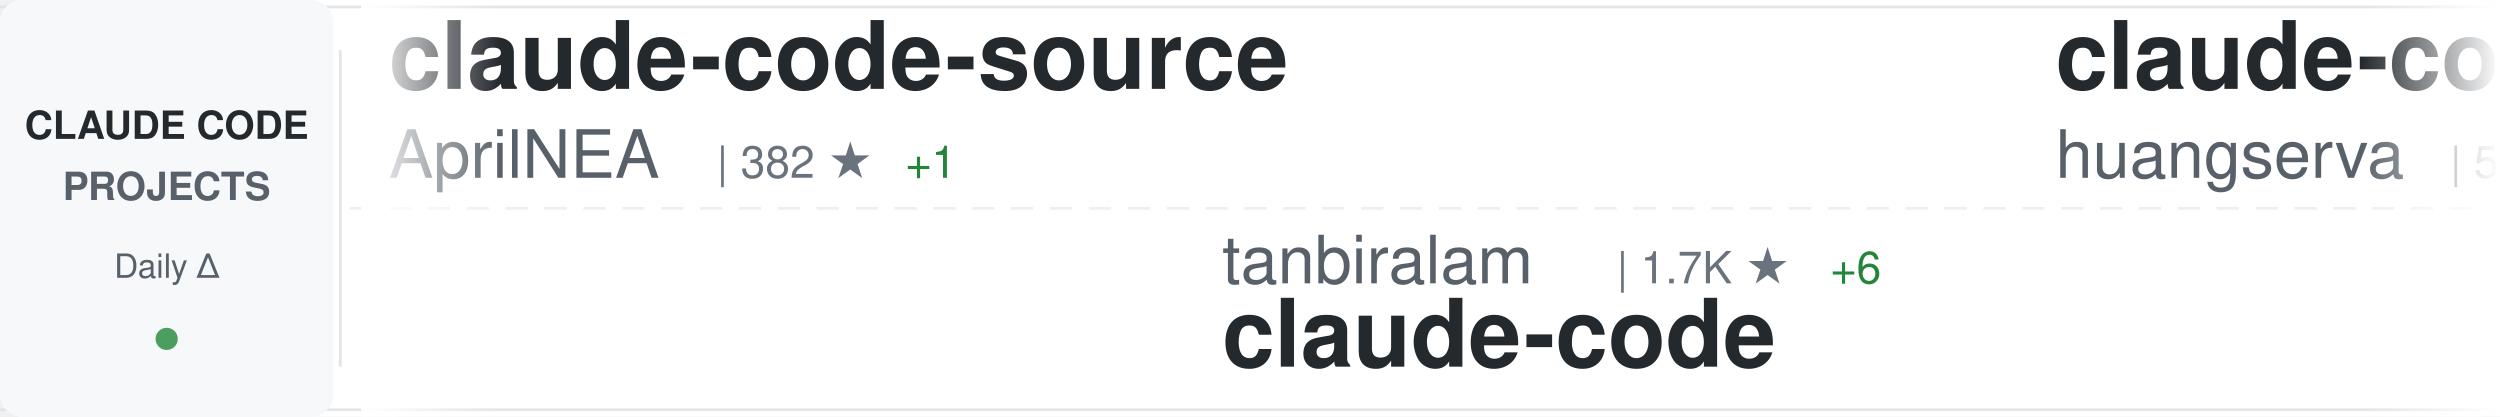
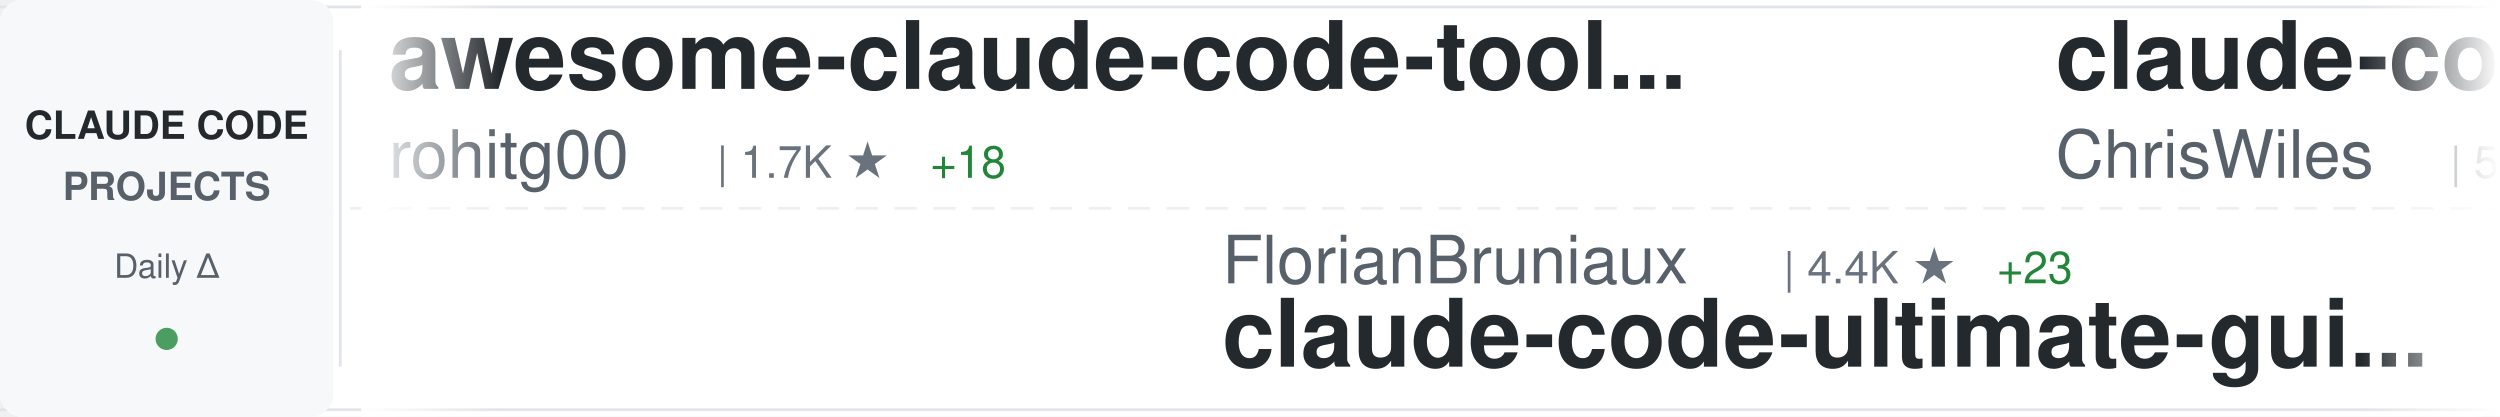
<svg xmlns="http://www.w3.org/2000/svg" width="900" height="150">
  <defs>
    <linearGradient id="awesomeLeftFade" x1="0%" y1="0%" x2="100%" y2="0%">
      <stop offset="0%" style="stop-color:#ffffff;stop-opacity:1" />
      <stop offset="100%" style="stop-color:#ffffff;stop-opacity:0" />
    </linearGradient>
    <linearGradient id="awesomeRightFade" x1="0%" y1="0%" x2="100%" y2="0%">
      <stop offset="0%" style="stop-color:#ffffff;stop-opacity:0" />
      <stop offset="100%" style="stop-color:#ffffff;stop-opacity:1" />
    </linearGradient>
  </defs>
  <rect width="900" height="150" fill="#ffffff" rx="8" />
  <rect x="0" y="2" width="900" height="1" fill="#e1e4e8" />
  <rect x="0" y="147" width="900" height="1" fill="#e1e4e8" />
  <line x1="0" y1="75" x2="900" y2="75" stroke="#e1e4e8" stroke-width="1" stroke-dasharray="8 6" opacity="0.6" />
  <rect x="0" y="0" width="120" height="150" fill="#f6f8fa" rx="8" />
  <text x="60" y="50" font-family="-apple-system, BlinkMacSystemFont, 'Segoe UI', Helvetica, Arial, sans-serif" font-size="14" font-weight="600" fill="#24292e" text-anchor="middle">CLAUDE CODE</text>
  <text x="60" y="72" font-family="-apple-system, BlinkMacSystemFont, 'Segoe UI', Helvetica, Arial, sans-serif" font-size="14" font-weight="600" fill="#586069" text-anchor="middle">PROJECTS</text>
  <text x="60" y="100" font-family="-apple-system, BlinkMacSystemFont, 'Segoe UI', Helvetica, Arial, sans-serif" font-size="12" font-weight="500" fill="#586069" text-anchor="middle">Daily Δ</text>
  <circle cx="60" cy="122" r="4" fill="#22863a" opacity="0.8" />
  <rect x="122" y="18" width="1" height="114" fill="#e1e4e8" />
  <clipPath id="awesomeTickerClip">
    <rect x="130" y="0" width="770" height="150" />
  </clipPath>
  <g clip-path="url(#awesomeTickerClip)">
    <g id="awesomeTickerItems">
      <animateTransform attributeName="transform" attributeType="XML" type="translate" from="0 0" to="-3000 0" dur="54s" repeatCount="indefinite" />
      <g transform="translate(0, 0)">
-         <text x="140" y="32" font-family="-apple-system, BlinkMacSystemFont, 'Segoe UI', Helvetica, Arial, sans-serif" font-size="34" font-weight="600" fill="#24292e">claude-code-source</text>
-         <text x="140" y="64" font-family="-apple-system, BlinkMacSystemFont, 'Segoe UI', Helvetica, Arial, sans-serif" font-size="24" font-weight="400" fill="#586069">AprilNEA</text>
-         <text x="258" y="64" font-family="-apple-system, BlinkMacSystemFont, 'Segoe UI', Helvetica, Arial, sans-serif" font-size="16" font-weight="500" fill="#6a737d">| 382 ★</text>
-         <text x="326" y="64" font-family="-apple-system, BlinkMacSystemFont, 'Segoe UI', Helvetica, Arial, sans-serif" font-size="16" font-weight="500" fill="#22863a"> +1</text>
+         <text x="140" y="32" font-family="-apple-system, BlinkMacSystemFont, 'Segoe UI', Helvetica, Arial, sans-serif" font-size="34" font-weight="600" fill="#24292e">awesome-claude-code-tool...</text>
+         <text x="140" y="64" font-family="-apple-system, BlinkMacSystemFont, 'Segoe UI', Helvetica, Arial, sans-serif" font-size="24" font-weight="400" fill="#586069">rohitg00</text>
+         <text x="258" y="64" font-family="-apple-system, BlinkMacSystemFont, 'Segoe UI', Helvetica, Arial, sans-serif" font-size="16" font-weight="500" fill="#6a737d">| 1.7K ★</text>
+         <text x="335" y="64" font-family="-apple-system, BlinkMacSystemFont, 'Segoe UI', Helvetica, Arial, sans-serif" font-size="16" font-weight="500" fill="#22863a"> +18</text>
      </g>
      <g transform="translate(300, 0)">
-         <text x="140" y="102" font-family="-apple-system, BlinkMacSystemFont, 'Segoe UI', Helvetica, Arial, sans-serif" font-size="24" font-weight="400" fill="#586069">tanbiralam</text>
-         <text x="282" y="102" font-family="-apple-system, BlinkMacSystemFont, 'Segoe UI', Helvetica, Arial, sans-serif" font-size="16" font-weight="500" fill="#6a737d">| 1.7K ★</text>
-         <text x="359" y="102" font-family="-apple-system, BlinkMacSystemFont, 'Segoe UI', Helvetica, Arial, sans-serif" font-size="16" font-weight="500" fill="#22863a"> +6</text>
-         <text x="140" y="132" font-family="-apple-system, BlinkMacSystemFont, 'Segoe UI', Helvetica, Arial, sans-serif" font-size="34" font-weight="600" fill="#24292e">claude-code</text>
+         <text x="140" y="102" font-family="-apple-system, BlinkMacSystemFont, 'Segoe UI', Helvetica, Arial, sans-serif" font-size="24" font-weight="400" fill="#586069">FlorianBruniaux</text>
+         <text x="342" y="102" font-family="-apple-system, BlinkMacSystemFont, 'Segoe UI', Helvetica, Arial, sans-serif" font-size="16" font-weight="500" fill="#6a737d">| 4.4K ★</text>
+         <text x="419" y="102" font-family="-apple-system, BlinkMacSystemFont, 'Segoe UI', Helvetica, Arial, sans-serif" font-size="16" font-weight="500" fill="#22863a"> +23</text>
+         <text x="140" y="132" font-family="-apple-system, BlinkMacSystemFont, 'Segoe UI', Helvetica, Arial, sans-serif" font-size="34" font-weight="600" fill="#24292e">claude-code-ultimate-gui...</text>
      </g>
      <g transform="translate(600, 0)">
-         <text x="140" y="32" font-family="-apple-system, BlinkMacSystemFont, 'Segoe UI', Helvetica, Arial, sans-serif" font-size="34" font-weight="600" fill="#24292e">claude-code-cli</text>
-         <text x="140" y="64" font-family="-apple-system, BlinkMacSystemFont, 'Segoe UI', Helvetica, Arial, sans-serif" font-size="24" font-weight="400" fill="#586069">huangserva</text>
-         <text x="282" y="64" font-family="-apple-system, BlinkMacSystemFont, 'Segoe UI', Helvetica, Arial, sans-serif" font-size="16" font-weight="500" fill="#6a737d">| 585 ★</text>
-         <text x="350" y="64" font-family="-apple-system, BlinkMacSystemFont, 'Segoe UI', Helvetica, Arial, sans-serif" font-size="16" font-weight="500" fill="#22863a"> +1</text>
+         <text x="140" y="32" font-family="-apple-system, BlinkMacSystemFont, 'Segoe UI', Helvetica, Arial, sans-serif" font-size="34" font-weight="600" fill="#24292e">claude-code-showcase</text>
+         <text x="140" y="64" font-family="-apple-system, BlinkMacSystemFont, 'Segoe UI', Helvetica, Arial, sans-serif" font-size="24" font-weight="400" fill="#586069">ChrisWiles</text>
+         <text x="282" y="64" font-family="-apple-system, BlinkMacSystemFont, 'Segoe UI', Helvetica, Arial, sans-serif" font-size="16" font-weight="500" fill="#6a737d">| 5.9K ★</text>
+         <text x="359" y="64" font-family="-apple-system, BlinkMacSystemFont, 'Segoe UI', Helvetica, Arial, sans-serif" font-size="16" font-weight="500" fill="#22863a"> +2</text>
      </g>
      <g transform="translate(900, 0)">
-         <text x="140" y="102" font-family="-apple-system, BlinkMacSystemFont, 'Segoe UI', Helvetica, Arial, sans-serif" font-size="24" font-weight="400" fill="#586069">wanshuiyin</text>
-         <text x="282" y="102" font-family="-apple-system, BlinkMacSystemFont, 'Segoe UI', Helvetica, Arial, sans-serif" font-size="16" font-weight="500" fill="#6a737d">| 9.8K ★</text>
-         <text x="359" y="102" font-family="-apple-system, BlinkMacSystemFont, 'Segoe UI', Helvetica, Arial, sans-serif" font-size="16" font-weight="500" fill="#22863a"> +223</text>
-         <text x="140" y="132" font-family="-apple-system, BlinkMacSystemFont, 'Segoe UI', Helvetica, Arial, sans-serif" font-size="34" font-weight="600" fill="#24292e">Auto-claude-code-researc...</text>
+         <text x="140" y="102" font-family="-apple-system, BlinkMacSystemFont, 'Segoe UI', Helvetica, Arial, sans-serif" font-size="24" font-weight="400" fill="#586069">OneRedOak</text>
+         <text x="270" y="102" font-family="-apple-system, BlinkMacSystemFont, 'Segoe UI', Helvetica, Arial, sans-serif" font-size="16" font-weight="500" fill="#6a737d">| 3.8K ★</text>
+         <text x="347" y="102" font-family="-apple-system, BlinkMacSystemFont, 'Segoe UI', Helvetica, Arial, sans-serif" font-size="16" font-weight="500" fill="#22863a"> +1</text>
+         <text x="140" y="132" font-family="-apple-system, BlinkMacSystemFont, 'Segoe UI', Helvetica, Arial, sans-serif" font-size="34" font-weight="600" fill="#24292e">claude-code-workflows</text>
      </g>
      <g transform="translate(1200, 0)">
-         <text x="140" y="32" font-family="-apple-system, BlinkMacSystemFont, 'Segoe UI', Helvetica, Arial, sans-serif" font-size="34" font-weight="600" fill="#24292e">claude-howto</text>
-         <text x="140" y="64" font-family="-apple-system, BlinkMacSystemFont, 'Segoe UI', Helvetica, Arial, sans-serif" font-size="24" font-weight="400" fill="#586069">luongnv89</text>
-         <text x="270" y="64" font-family="-apple-system, BlinkMacSystemFont, 'Segoe UI', Helvetica, Arial, sans-serif" font-size="16" font-weight="500" fill="#6a737d">| 33.4K ★</text>
-         <text x="356" y="64" font-family="-apple-system, BlinkMacSystemFont, 'Segoe UI', Helvetica, Arial, sans-serif" font-size="16" font-weight="500" fill="#22863a"> +132</text>
+         <text x="140" y="32" font-family="-apple-system, BlinkMacSystemFont, 'Segoe UI', Helvetica, Arial, sans-serif" font-size="34" font-weight="600" fill="#24292e">Claude-code</text>
+         <text x="140" y="64" font-family="-apple-system, BlinkMacSystemFont, 'Segoe UI', Helvetica, Arial, sans-serif" font-size="24" font-weight="400" fill="#586069">zstmfhy</text>
+         <text x="246" y="64" font-family="-apple-system, BlinkMacSystemFont, 'Segoe UI', Helvetica, Arial, sans-serif" font-size="16" font-weight="500" fill="#6a737d">| 190 ★</text>
+         <text x="314" y="64" font-family="-apple-system, BlinkMacSystemFont, 'Segoe UI', Helvetica, Arial, sans-serif" font-size="16" font-weight="500" fill="#22863a"> +1</text>
      </g>
      <g transform="translate(1500, 0)">
-         <text x="140" y="102" font-family="-apple-system, BlinkMacSystemFont, 'Segoe UI', Helvetica, Arial, sans-serif" font-size="24" font-weight="400" fill="#586069">lorryjovens-hub</text>
-         <text x="342" y="102" font-family="-apple-system, BlinkMacSystemFont, 'Segoe UI', Helvetica, Arial, sans-serif" font-size="16" font-weight="500" fill="#6a737d">| 1.6K ★</text>
-         <text x="419" y="102" font-family="-apple-system, BlinkMacSystemFont, 'Segoe UI', Helvetica, Arial, sans-serif" font-size="16" font-weight="500" fill="#22863a"> +4</text>
-         <text x="140" y="132" font-family="-apple-system, BlinkMacSystemFont, 'Segoe UI', Helvetica, Arial, sans-serif" font-size="34" font-weight="600" fill="#24292e">claude-code-rust</text>
+         <text x="140" y="102" font-family="-apple-system, BlinkMacSystemFont, 'Segoe UI', Helvetica, Arial, sans-serif" font-size="24" font-weight="400" fill="#586069">sickn33</text>
+         <text x="246" y="102" font-family="-apple-system, BlinkMacSystemFont, 'Segoe UI', Helvetica, Arial, sans-serif" font-size="16" font-weight="500" fill="#6a737d">| 37.9K ★</text>
+         <text x="332" y="102" font-family="-apple-system, BlinkMacSystemFont, 'Segoe UI', Helvetica, Arial, sans-serif" font-size="16" font-weight="500" fill="#22863a"> +109</text>
+         <text x="140" y="132" font-family="-apple-system, BlinkMacSystemFont, 'Segoe UI', Helvetica, Arial, sans-serif" font-size="34" font-weight="600" fill="#24292e">antigravity-awesome-skil...</text>
      </g>
      <g transform="translate(1800, 0)">
-         <text x="140" y="32" font-family="-apple-system, BlinkMacSystemFont, 'Segoe UI', Helvetica, Arial, sans-serif" font-size="34" font-weight="600" fill="#24292e">free-claude-code</text>
-         <text x="140" y="64" font-family="-apple-system, BlinkMacSystemFont, 'Segoe UI', Helvetica, Arial, sans-serif" font-size="24" font-weight="400" fill="#586069">Alishahryar1</text>
-         <text x="306" y="64" font-family="-apple-system, BlinkMacSystemFont, 'Segoe UI', Helvetica, Arial, sans-serif" font-size="16" font-weight="500" fill="#6a737d">| 25.4K ★</text>
-         <text x="392" y="64" font-family="-apple-system, BlinkMacSystemFont, 'Segoe UI', Helvetica, Arial, sans-serif" font-size="16" font-weight="500" fill="#22863a"> +320</text>
+         <text x="140" y="32" font-family="-apple-system, BlinkMacSystemFont, 'Segoe UI', Helvetica, Arial, sans-serif" font-size="34" font-weight="600" fill="#24292e">claude-code-rev</text>
+         <text x="140" y="64" font-family="-apple-system, BlinkMacSystemFont, 'Segoe UI', Helvetica, Arial, sans-serif" font-size="24" font-weight="400" fill="#586069">oboard</text>
+         <text x="234" y="64" font-family="-apple-system, BlinkMacSystemFont, 'Segoe UI', Helvetica, Arial, sans-serif" font-size="16" font-weight="500" fill="#6a737d">| 3.1K ★</text>
+         <text x="311" y="64" font-family="-apple-system, BlinkMacSystemFont, 'Segoe UI', Helvetica, Arial, sans-serif" font-size="16" font-weight="500" fill="#22863a"> +2</text>
      </g>
      <g transform="translate(2100, 0)">
-         <text x="140" y="102" font-family="-apple-system, BlinkMacSystemFont, 'Segoe UI', Helvetica, Arial, sans-serif" font-size="24" font-weight="400" fill="#586069">liuup</text>
-         <text x="222" y="102" font-family="-apple-system, BlinkMacSystemFont, 'Segoe UI', Helvetica, Arial, sans-serif" font-size="16" font-weight="500" fill="#6a737d">| 2.6K ★</text>
-         <text x="299" y="102" font-family="-apple-system, BlinkMacSystemFont, 'Segoe UI', Helvetica, Arial, sans-serif" font-size="16" font-weight="500" fill="#22863a"> +30</text>
-         <text x="140" y="132" font-family="-apple-system, BlinkMacSystemFont, 'Segoe UI', Helvetica, Arial, sans-serif" font-size="34" font-weight="600" fill="#24292e">claude-code-analysis</text>
+         <text x="140" y="102" font-family="-apple-system, BlinkMacSystemFont, 'Segoe UI', Helvetica, Arial, sans-serif" font-size="24" font-weight="400" fill="#586069">darcyegb</text>
+         <text x="258" y="102" font-family="-apple-system, BlinkMacSystemFont, 'Segoe UI', Helvetica, Arial, sans-serif" font-size="16" font-weight="500" fill="#6a737d">| 697 ★</text>
+         <text x="326" y="102" font-family="-apple-system, BlinkMacSystemFont, 'Segoe UI', Helvetica, Arial, sans-serif" font-size="16" font-weight="500" fill="#22863a"> +1</text>
+         <text x="140" y="132" font-family="-apple-system, BlinkMacSystemFont, 'Segoe UI', Helvetica, Arial, sans-serif" font-size="34" font-weight="600" fill="#24292e">ClaudeCodeAgents</text>
      </g>
      <g transform="translate(2400, 0)">
-         <text x="140" y="32" font-family="-apple-system, BlinkMacSystemFont, 'Segoe UI', Helvetica, Arial, sans-serif" font-size="34" font-weight="600" fill="#24292e">everything-claude-code</text>
-         <text x="140" y="64" font-family="-apple-system, BlinkMacSystemFont, 'Segoe UI', Helvetica, Arial, sans-serif" font-size="24" font-weight="400" fill="#586069">affaan-m</text>
-         <text x="258" y="64" font-family="-apple-system, BlinkMacSystemFont, 'Segoe UI', Helvetica, Arial, sans-serif" font-size="16" font-weight="500" fill="#6a737d">| 186.3K ★</text>
-         <text x="353" y="64" font-family="-apple-system, BlinkMacSystemFont, 'Segoe UI', Helvetica, Arial, sans-serif" font-size="16" font-weight="500" fill="#22863a"> +1.0K</text>
+         <text x="140" y="32" font-family="-apple-system, BlinkMacSystemFont, 'Segoe UI', Helvetica, Arial, sans-serif" font-size="34" font-weight="600" fill="#24292e">my-claude-code-setup</text>
+         <text x="140" y="64" font-family="-apple-system, BlinkMacSystemFont, 'Segoe UI', Helvetica, Arial, sans-serif" font-size="24" font-weight="400" fill="#586069">centminmod</text>
+         <text x="282" y="64" font-family="-apple-system, BlinkMacSystemFont, 'Segoe UI', Helvetica, Arial, sans-serif" font-size="16" font-weight="500" fill="#6a737d">| 2.3K ★</text>
+         <text x="359" y="64" font-family="-apple-system, BlinkMacSystemFont, 'Segoe UI', Helvetica, Arial, sans-serif" font-size="16" font-weight="500" fill="#22863a"> +13</text>
      </g>
      <g transform="translate(2700, 0)">
-         <text x="140" y="102" font-family="-apple-system, BlinkMacSystemFont, 'Segoe UI', Helvetica, Arial, sans-serif" font-size="24" font-weight="400" fill="#586069">alex000kim</text>
-         <text x="282" y="102" font-family="-apple-system, BlinkMacSystemFont, 'Segoe UI', Helvetica, Arial, sans-serif" font-size="16" font-weight="500" fill="#6a737d">| 227 ★</text>
-         <text x="140" y="132" font-family="-apple-system, BlinkMacSystemFont, 'Segoe UI', Helvetica, Arial, sans-serif" font-size="34" font-weight="600" fill="#24292e">claude-code</text>
+         <text x="140" y="102" font-family="-apple-system, BlinkMacSystemFont, 'Segoe UI', Helvetica, Arial, sans-serif" font-size="24" font-weight="400" fill="#586069">shareAI-lab</text>
+         <text x="294" y="102" font-family="-apple-system, BlinkMacSystemFont, 'Segoe UI', Helvetica, Arial, sans-serif" font-size="16" font-weight="500" fill="#6a737d">| 61.2K ★</text>
+         <text x="380" y="102" font-family="-apple-system, BlinkMacSystemFont, 'Segoe UI', Helvetica, Arial, sans-serif" font-size="16" font-weight="500" fill="#22863a"> +227</text>
+         <text x="140" y="132" font-family="-apple-system, BlinkMacSystemFont, 'Segoe UI', Helvetica, Arial, sans-serif" font-size="34" font-weight="600" fill="#24292e">learn-claude-code</text>
      </g>
      <g transform="translate(3000, 0)">
-         <text x="140" y="32" font-family="-apple-system, BlinkMacSystemFont, 'Segoe UI', Helvetica, Arial, sans-serif" font-size="34" font-weight="600" fill="#24292e">claude-code-source</text>
-         <text x="140" y="64" font-family="-apple-system, BlinkMacSystemFont, 'Segoe UI', Helvetica, Arial, sans-serif" font-size="24" font-weight="400" fill="#586069">AprilNEA</text>
-         <text x="258" y="64" font-family="-apple-system, BlinkMacSystemFont, 'Segoe UI', Helvetica, Arial, sans-serif" font-size="16" font-weight="500" fill="#6a737d">| 382 ★</text>
-         <text x="326" y="64" font-family="-apple-system, BlinkMacSystemFont, 'Segoe UI', Helvetica, Arial, sans-serif" font-size="16" font-weight="500" fill="#22863a"> +1</text>
+         <text x="140" y="32" font-family="-apple-system, BlinkMacSystemFont, 'Segoe UI', Helvetica, Arial, sans-serif" font-size="34" font-weight="600" fill="#24292e">awesome-claude-code-tool...</text>
+         <text x="140" y="64" font-family="-apple-system, BlinkMacSystemFont, 'Segoe UI', Helvetica, Arial, sans-serif" font-size="24" font-weight="400" fill="#586069">rohitg00</text>
+         <text x="258" y="64" font-family="-apple-system, BlinkMacSystemFont, 'Segoe UI', Helvetica, Arial, sans-serif" font-size="16" font-weight="500" fill="#6a737d">| 1.7K ★</text>
+         <text x="335" y="64" font-family="-apple-system, BlinkMacSystemFont, 'Segoe UI', Helvetica, Arial, sans-serif" font-size="16" font-weight="500" fill="#22863a"> +18</text>
      </g>
      <g transform="translate(3300, 0)">
-         <text x="140" y="102" font-family="-apple-system, BlinkMacSystemFont, 'Segoe UI', Helvetica, Arial, sans-serif" font-size="24" font-weight="400" fill="#586069">tanbiralam</text>
-         <text x="282" y="102" font-family="-apple-system, BlinkMacSystemFont, 'Segoe UI', Helvetica, Arial, sans-serif" font-size="16" font-weight="500" fill="#6a737d">| 1.7K ★</text>
-         <text x="359" y="102" font-family="-apple-system, BlinkMacSystemFont, 'Segoe UI', Helvetica, Arial, sans-serif" font-size="16" font-weight="500" fill="#22863a"> +6</text>
-         <text x="140" y="132" font-family="-apple-system, BlinkMacSystemFont, 'Segoe UI', Helvetica, Arial, sans-serif" font-size="34" font-weight="600" fill="#24292e">claude-code</text>
+         <text x="140" y="102" font-family="-apple-system, BlinkMacSystemFont, 'Segoe UI', Helvetica, Arial, sans-serif" font-size="24" font-weight="400" fill="#586069">FlorianBruniaux</text>
+         <text x="342" y="102" font-family="-apple-system, BlinkMacSystemFont, 'Segoe UI', Helvetica, Arial, sans-serif" font-size="16" font-weight="500" fill="#6a737d">| 4.4K ★</text>
+         <text x="419" y="102" font-family="-apple-system, BlinkMacSystemFont, 'Segoe UI', Helvetica, Arial, sans-serif" font-size="16" font-weight="500" fill="#22863a"> +23</text>
+         <text x="140" y="132" font-family="-apple-system, BlinkMacSystemFont, 'Segoe UI', Helvetica, Arial, sans-serif" font-size="34" font-weight="600" fill="#24292e">claude-code-ultimate-gui...</text>
      </g>
      <g transform="translate(3600, 0)">
-         <text x="140" y="32" font-family="-apple-system, BlinkMacSystemFont, 'Segoe UI', Helvetica, Arial, sans-serif" font-size="34" font-weight="600" fill="#24292e">claude-code-cli</text>
-         <text x="140" y="64" font-family="-apple-system, BlinkMacSystemFont, 'Segoe UI', Helvetica, Arial, sans-serif" font-size="24" font-weight="400" fill="#586069">huangserva</text>
-         <text x="282" y="64" font-family="-apple-system, BlinkMacSystemFont, 'Segoe UI', Helvetica, Arial, sans-serif" font-size="16" font-weight="500" fill="#6a737d">| 585 ★</text>
-         <text x="350" y="64" font-family="-apple-system, BlinkMacSystemFont, 'Segoe UI', Helvetica, Arial, sans-serif" font-size="16" font-weight="500" fill="#22863a"> +1</text>
+         <text x="140" y="32" font-family="-apple-system, BlinkMacSystemFont, 'Segoe UI', Helvetica, Arial, sans-serif" font-size="34" font-weight="600" fill="#24292e">claude-code-showcase</text>
+         <text x="140" y="64" font-family="-apple-system, BlinkMacSystemFont, 'Segoe UI', Helvetica, Arial, sans-serif" font-size="24" font-weight="400" fill="#586069">ChrisWiles</text>
+         <text x="282" y="64" font-family="-apple-system, BlinkMacSystemFont, 'Segoe UI', Helvetica, Arial, sans-serif" font-size="16" font-weight="500" fill="#6a737d">| 5.9K ★</text>
+         <text x="359" y="64" font-family="-apple-system, BlinkMacSystemFont, 'Segoe UI', Helvetica, Arial, sans-serif" font-size="16" font-weight="500" fill="#22863a"> +2</text>
      </g>
      <g transform="translate(3900, 0)">
-         <text x="140" y="102" font-family="-apple-system, BlinkMacSystemFont, 'Segoe UI', Helvetica, Arial, sans-serif" font-size="24" font-weight="400" fill="#586069">wanshuiyin</text>
-         <text x="282" y="102" font-family="-apple-system, BlinkMacSystemFont, 'Segoe UI', Helvetica, Arial, sans-serif" font-size="16" font-weight="500" fill="#6a737d">| 9.8K ★</text>
-         <text x="359" y="102" font-family="-apple-system, BlinkMacSystemFont, 'Segoe UI', Helvetica, Arial, sans-serif" font-size="16" font-weight="500" fill="#22863a"> +223</text>
-         <text x="140" y="132" font-family="-apple-system, BlinkMacSystemFont, 'Segoe UI', Helvetica, Arial, sans-serif" font-size="34" font-weight="600" fill="#24292e">Auto-claude-code-researc...</text>
+         <text x="140" y="102" font-family="-apple-system, BlinkMacSystemFont, 'Segoe UI', Helvetica, Arial, sans-serif" font-size="24" font-weight="400" fill="#586069">OneRedOak</text>
+         <text x="270" y="102" font-family="-apple-system, BlinkMacSystemFont, 'Segoe UI', Helvetica, Arial, sans-serif" font-size="16" font-weight="500" fill="#6a737d">| 3.8K ★</text>
+         <text x="347" y="102" font-family="-apple-system, BlinkMacSystemFont, 'Segoe UI', Helvetica, Arial, sans-serif" font-size="16" font-weight="500" fill="#22863a"> +1</text>
+         <text x="140" y="132" font-family="-apple-system, BlinkMacSystemFont, 'Segoe UI', Helvetica, Arial, sans-serif" font-size="34" font-weight="600" fill="#24292e">claude-code-workflows</text>
      </g>
    </g>
  </g>
  <rect x="130" y="0" width="50" height="150" fill="url(#awesomeLeftFade)" />
  <rect x="850" y="0" width="50" height="150" fill="url(#awesomeRightFade)" />
</svg>
